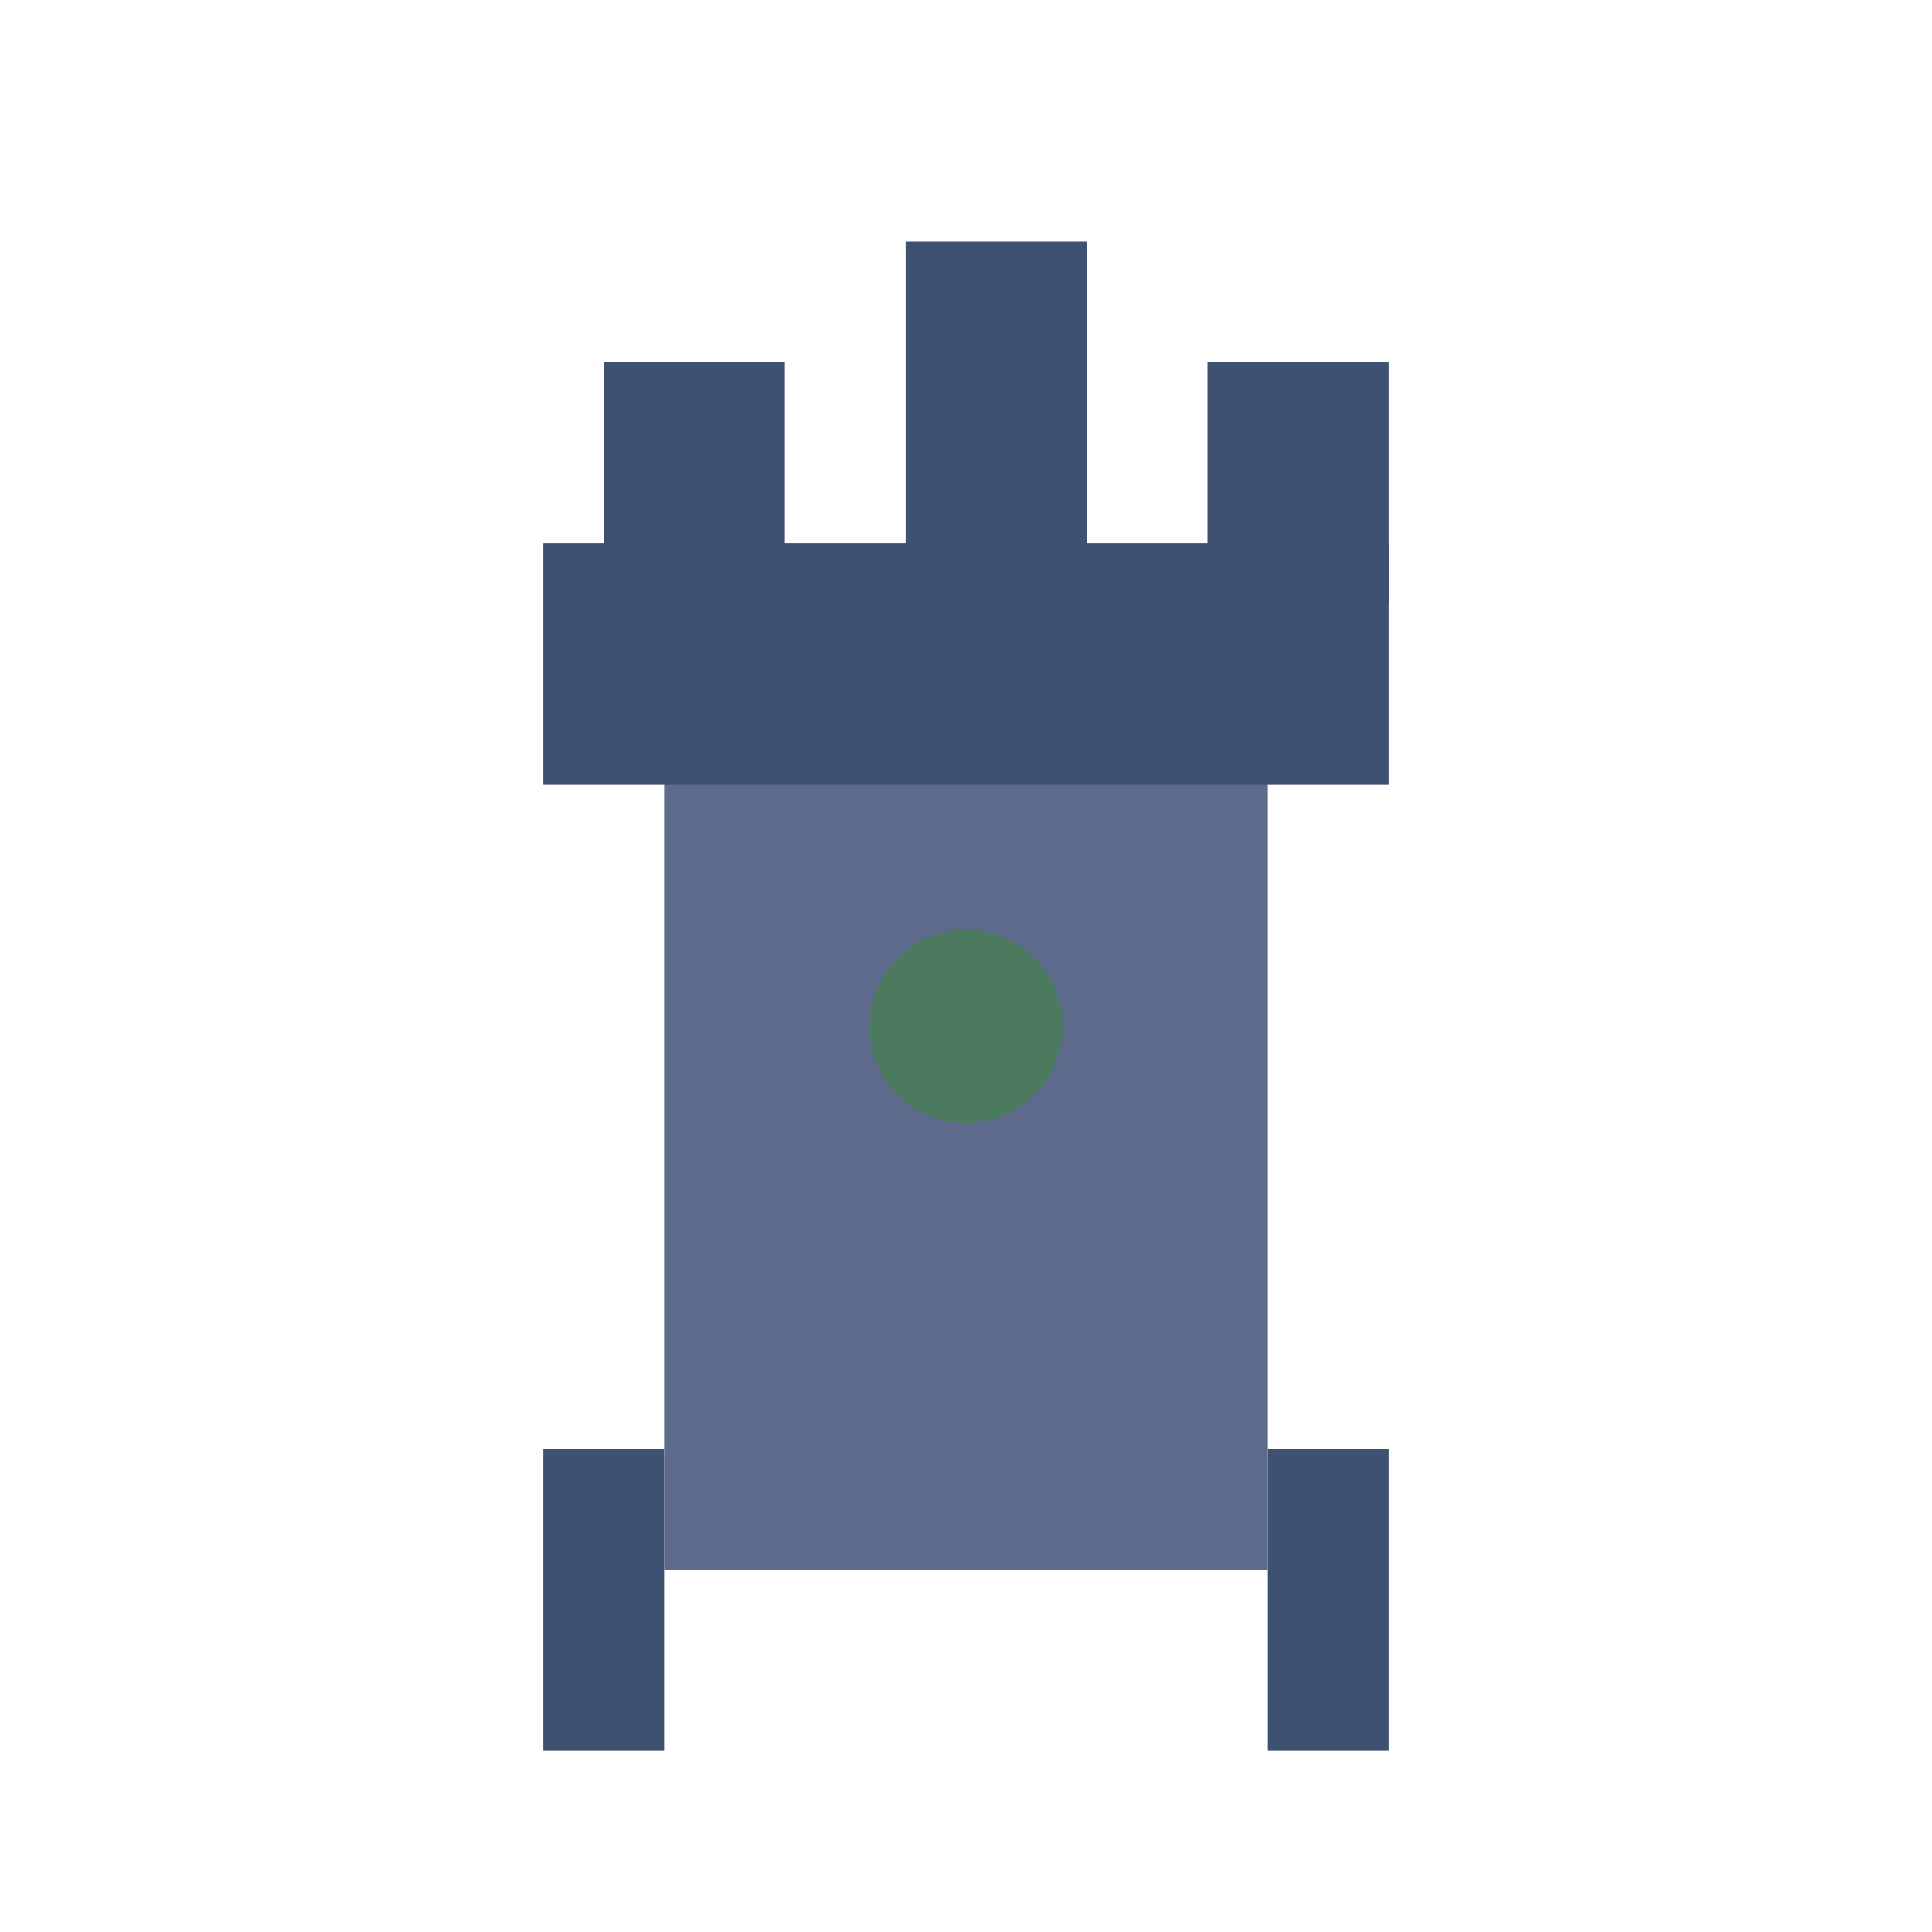
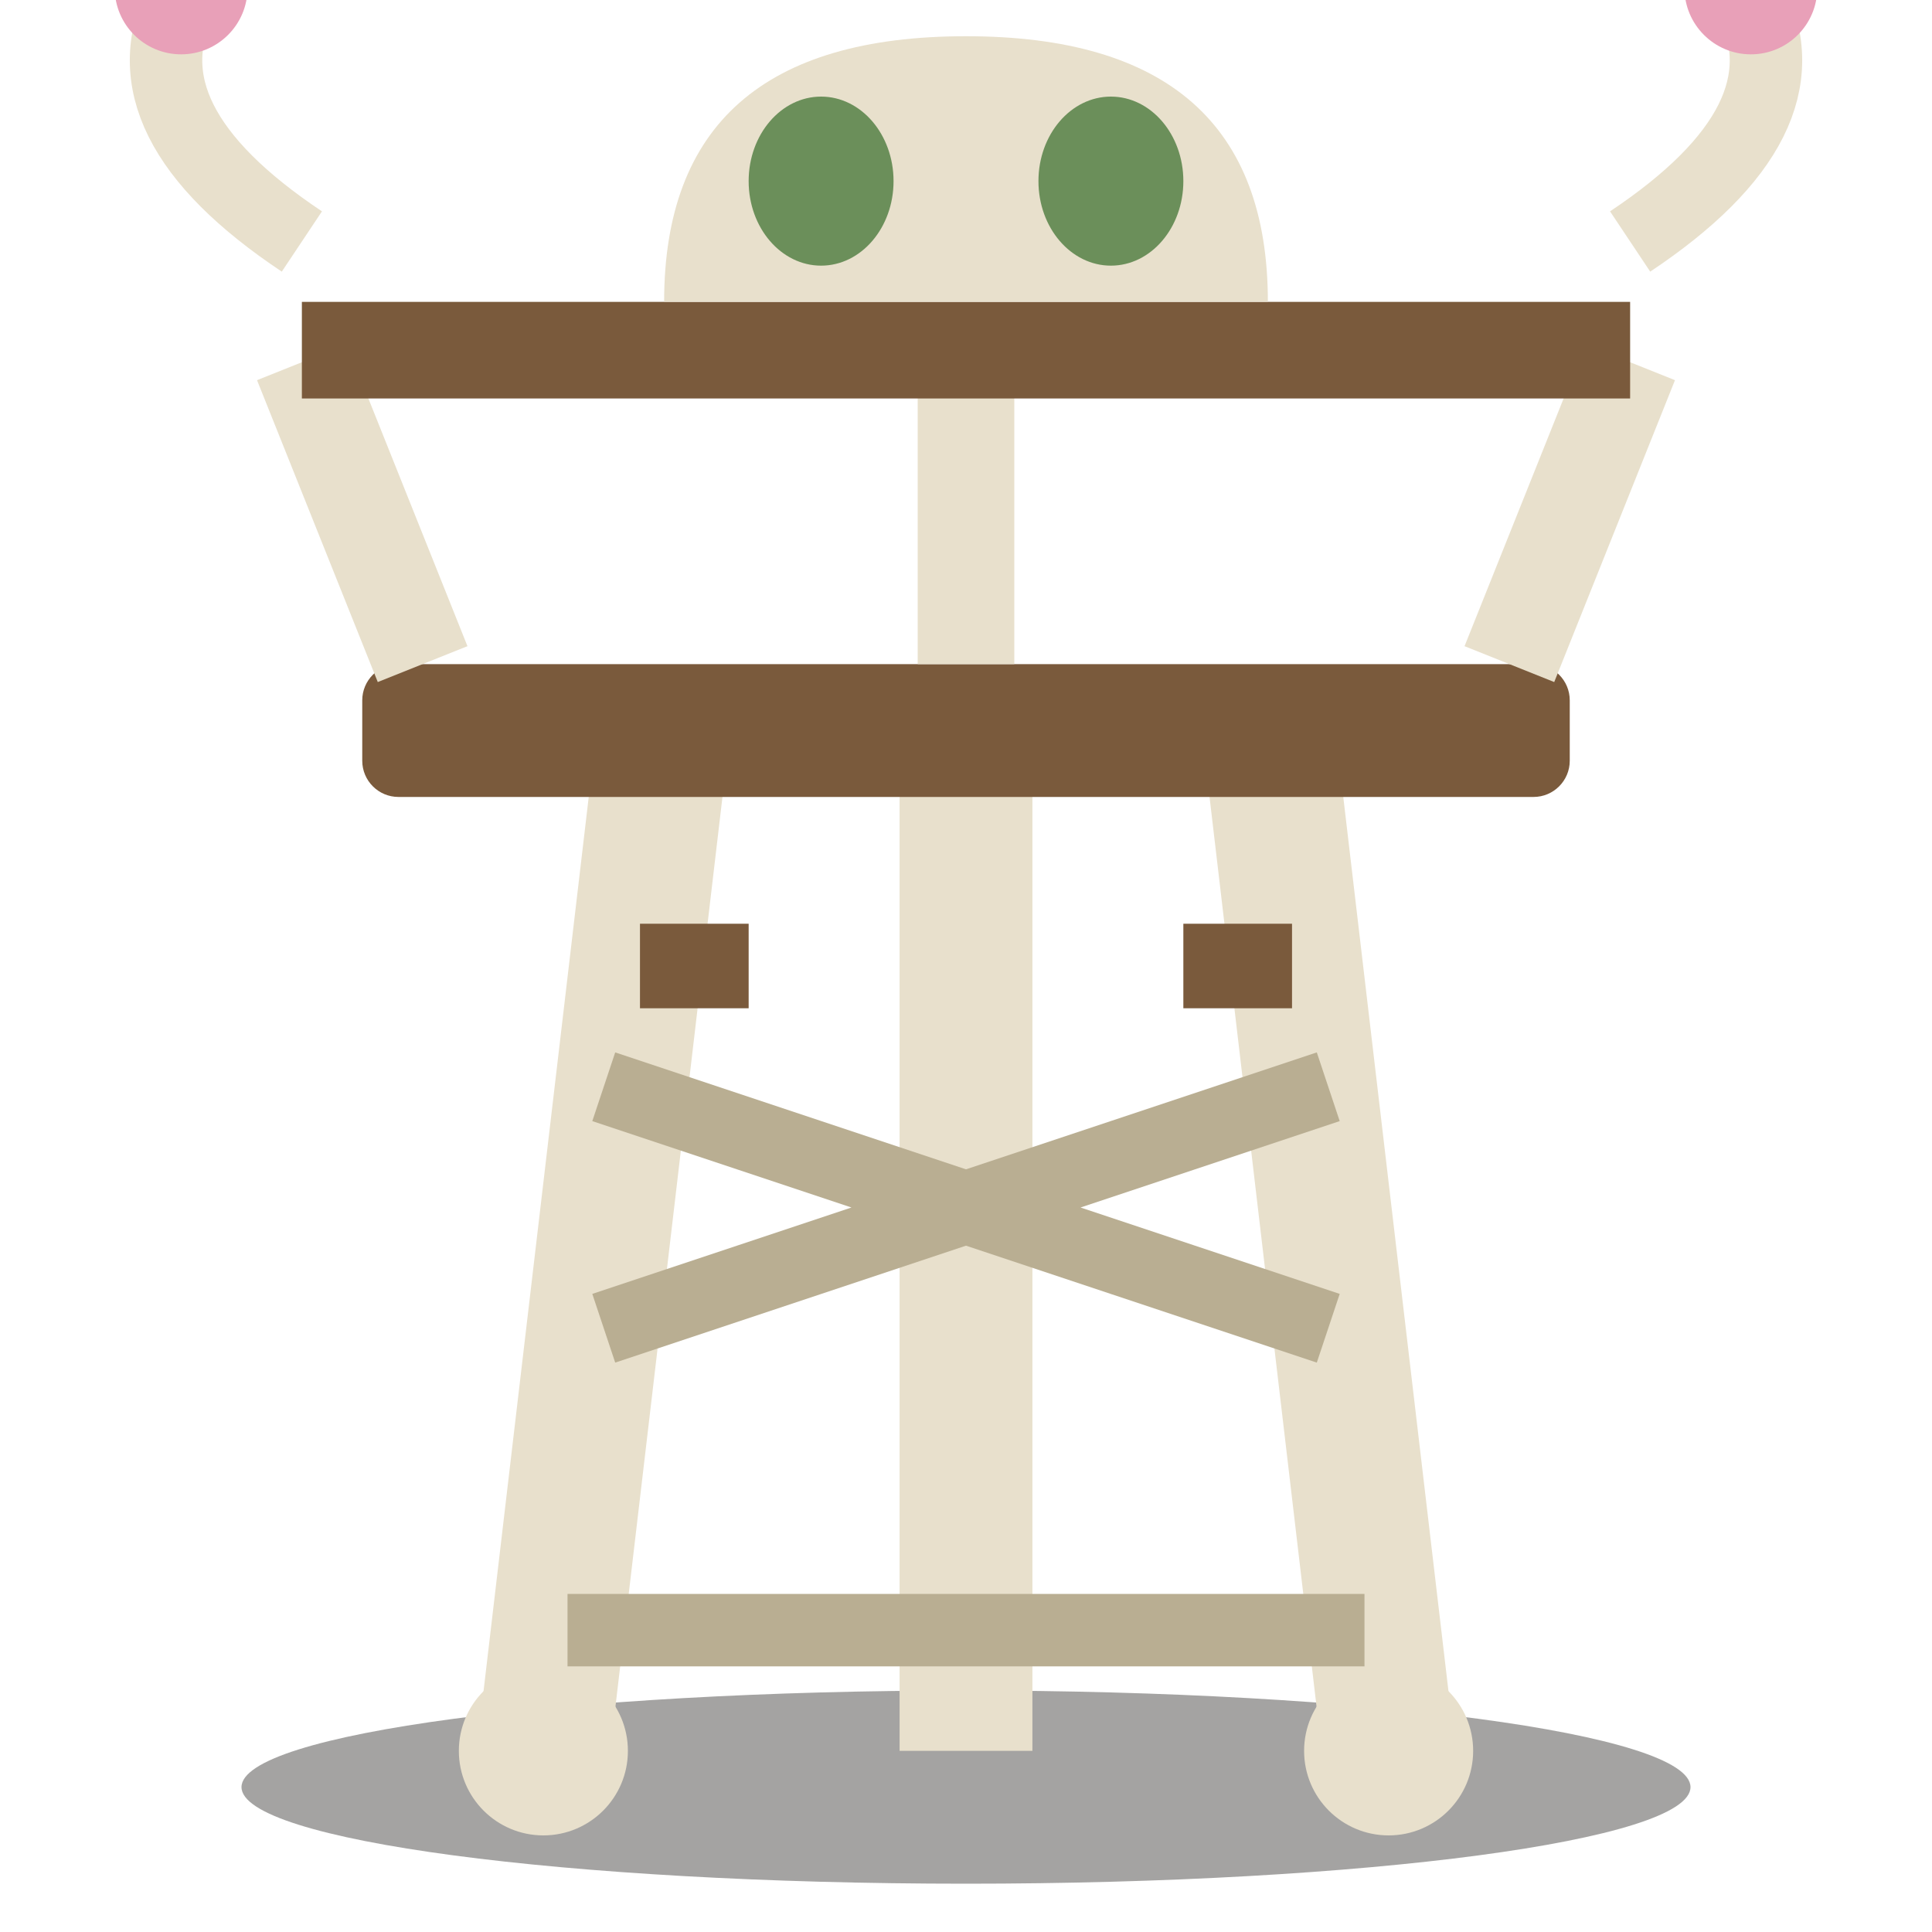
<svg xmlns="http://www.w3.org/2000/svg" viewBox="0 0 32 32">
-   <rect x="9" y="24" width="2" height="5" fill="#3F5170" />
-   <rect x="21" y="24" width="2" height="5" fill="#3F5170" />
-   <rect x="11" y="12" width="10" height="14" fill="#5E6A8C" />
-   <rect x="9" y="9" width="14" height="4" fill="#3F5170" />
-   <rect x="10" y="6" width="3" height="4" fill="#3F5170" />
-   <rect x="15" y="4" width="3" height="6" fill="#3F5170" />
-   <rect x="20" y="6" width="3" height="4" fill="#3F5170" />
-   <circle cx="16" cy="17" r="1.6" fill="#4C7A5E" />
+   <ellipse cx="16" cy="29.6" rx="12" ry="1.6" fill="#1C1A17" opacity="0.4" />
+   <path d="M9,29 L11,12 M23,29 L21,12 M16,29 V12" stroke="#E8E0CC" stroke-width="2.2" fill="none" />
+   <path d="M10,22 L22,18 M22,22 L10,18 M9.4,27 L22.6,27" stroke="#B9AE92" stroke-width="1.2" fill="none" />
+   <circle cx="9" cy="29" r="1.4" fill="#E8E0CC" />
+   <circle cx="23" cy="29" r="1.4" fill="#E8E0CC" />
+   <path d="M10.6,16 H12.4 M19.6,16 H21.4" stroke="#7A5A3C" stroke-width="1.4" />
+   <rect x="6" y="11" width="20" height="2.2" rx="0.6" fill="#7A5A3C" />
+   <path d="M7,11 L5,6 M25,11 L27,6 M16,11 V6" stroke="#E8E0CC" stroke-width="1.6" fill="none" />
+   <rect x="5" y="5" width="22" height="1.6" fill="#7A5A3C" />
+   <path d="M11,5 Q11,0.6 16,0.6 Q21,0.6 21,5 Z" fill="#E8E0CC" />
+   <ellipse cx="13.6" cy="3" rx="1.2" ry="1.4" fill="#6B8F5A" />
+   <ellipse cx="18.4" cy="3" rx="1.2" ry="1.4" fill="#6B8F5A" />
+   <path d="M5,4 Q2,2 3,0 M27,4 Q30,2 29,0" stroke="#E8E0CC" stroke-width="1.2" fill="none" />
+   <circle cx="3" cy="-0.2" r="1.1" fill="#E8A0B8" />
+   <circle cx="29" cy="-0.2" r="1.1" fill="#E8A0B8" />
</svg>
